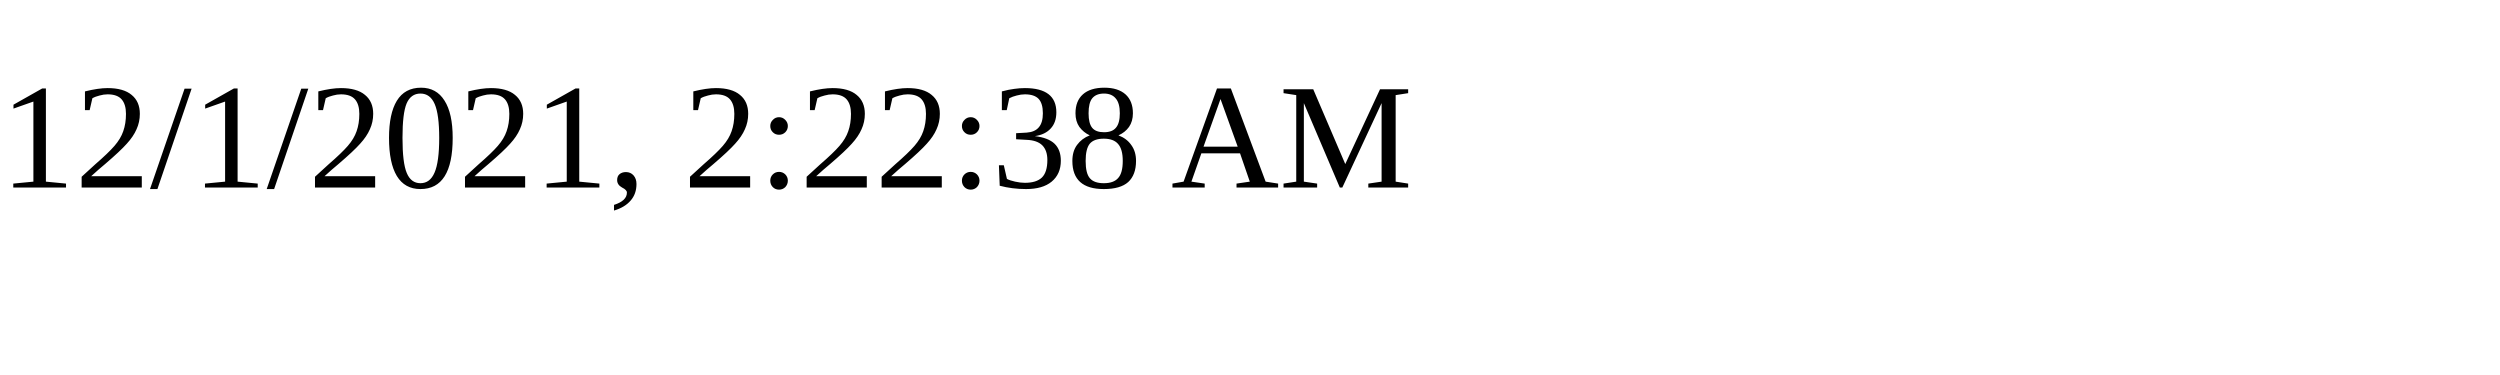
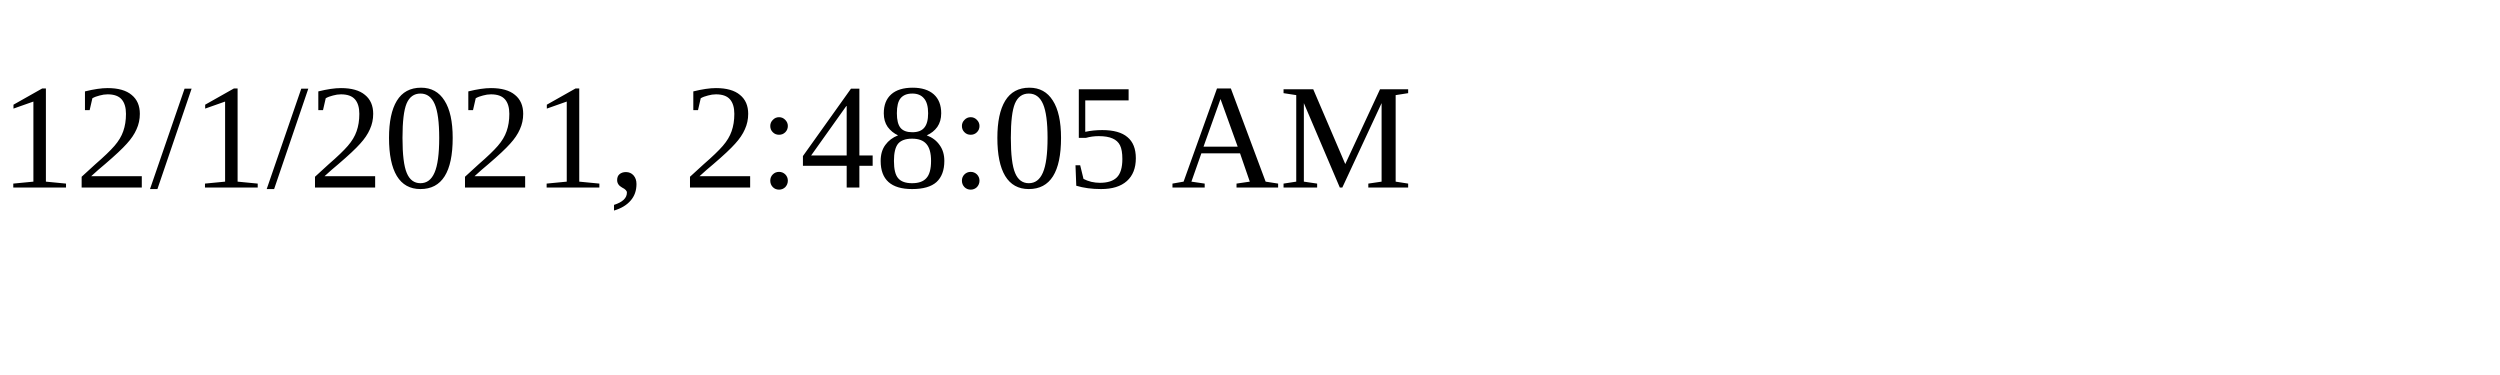
<svg xmlns="http://www.w3.org/2000/svg" height="30" width="200">
-   <text x="0" y="15">12/1/2021, 2:22:38 AM</text>
+   <text x="0" y="15">12/1/2021, 2:48:05 AM</text>
</svg>
